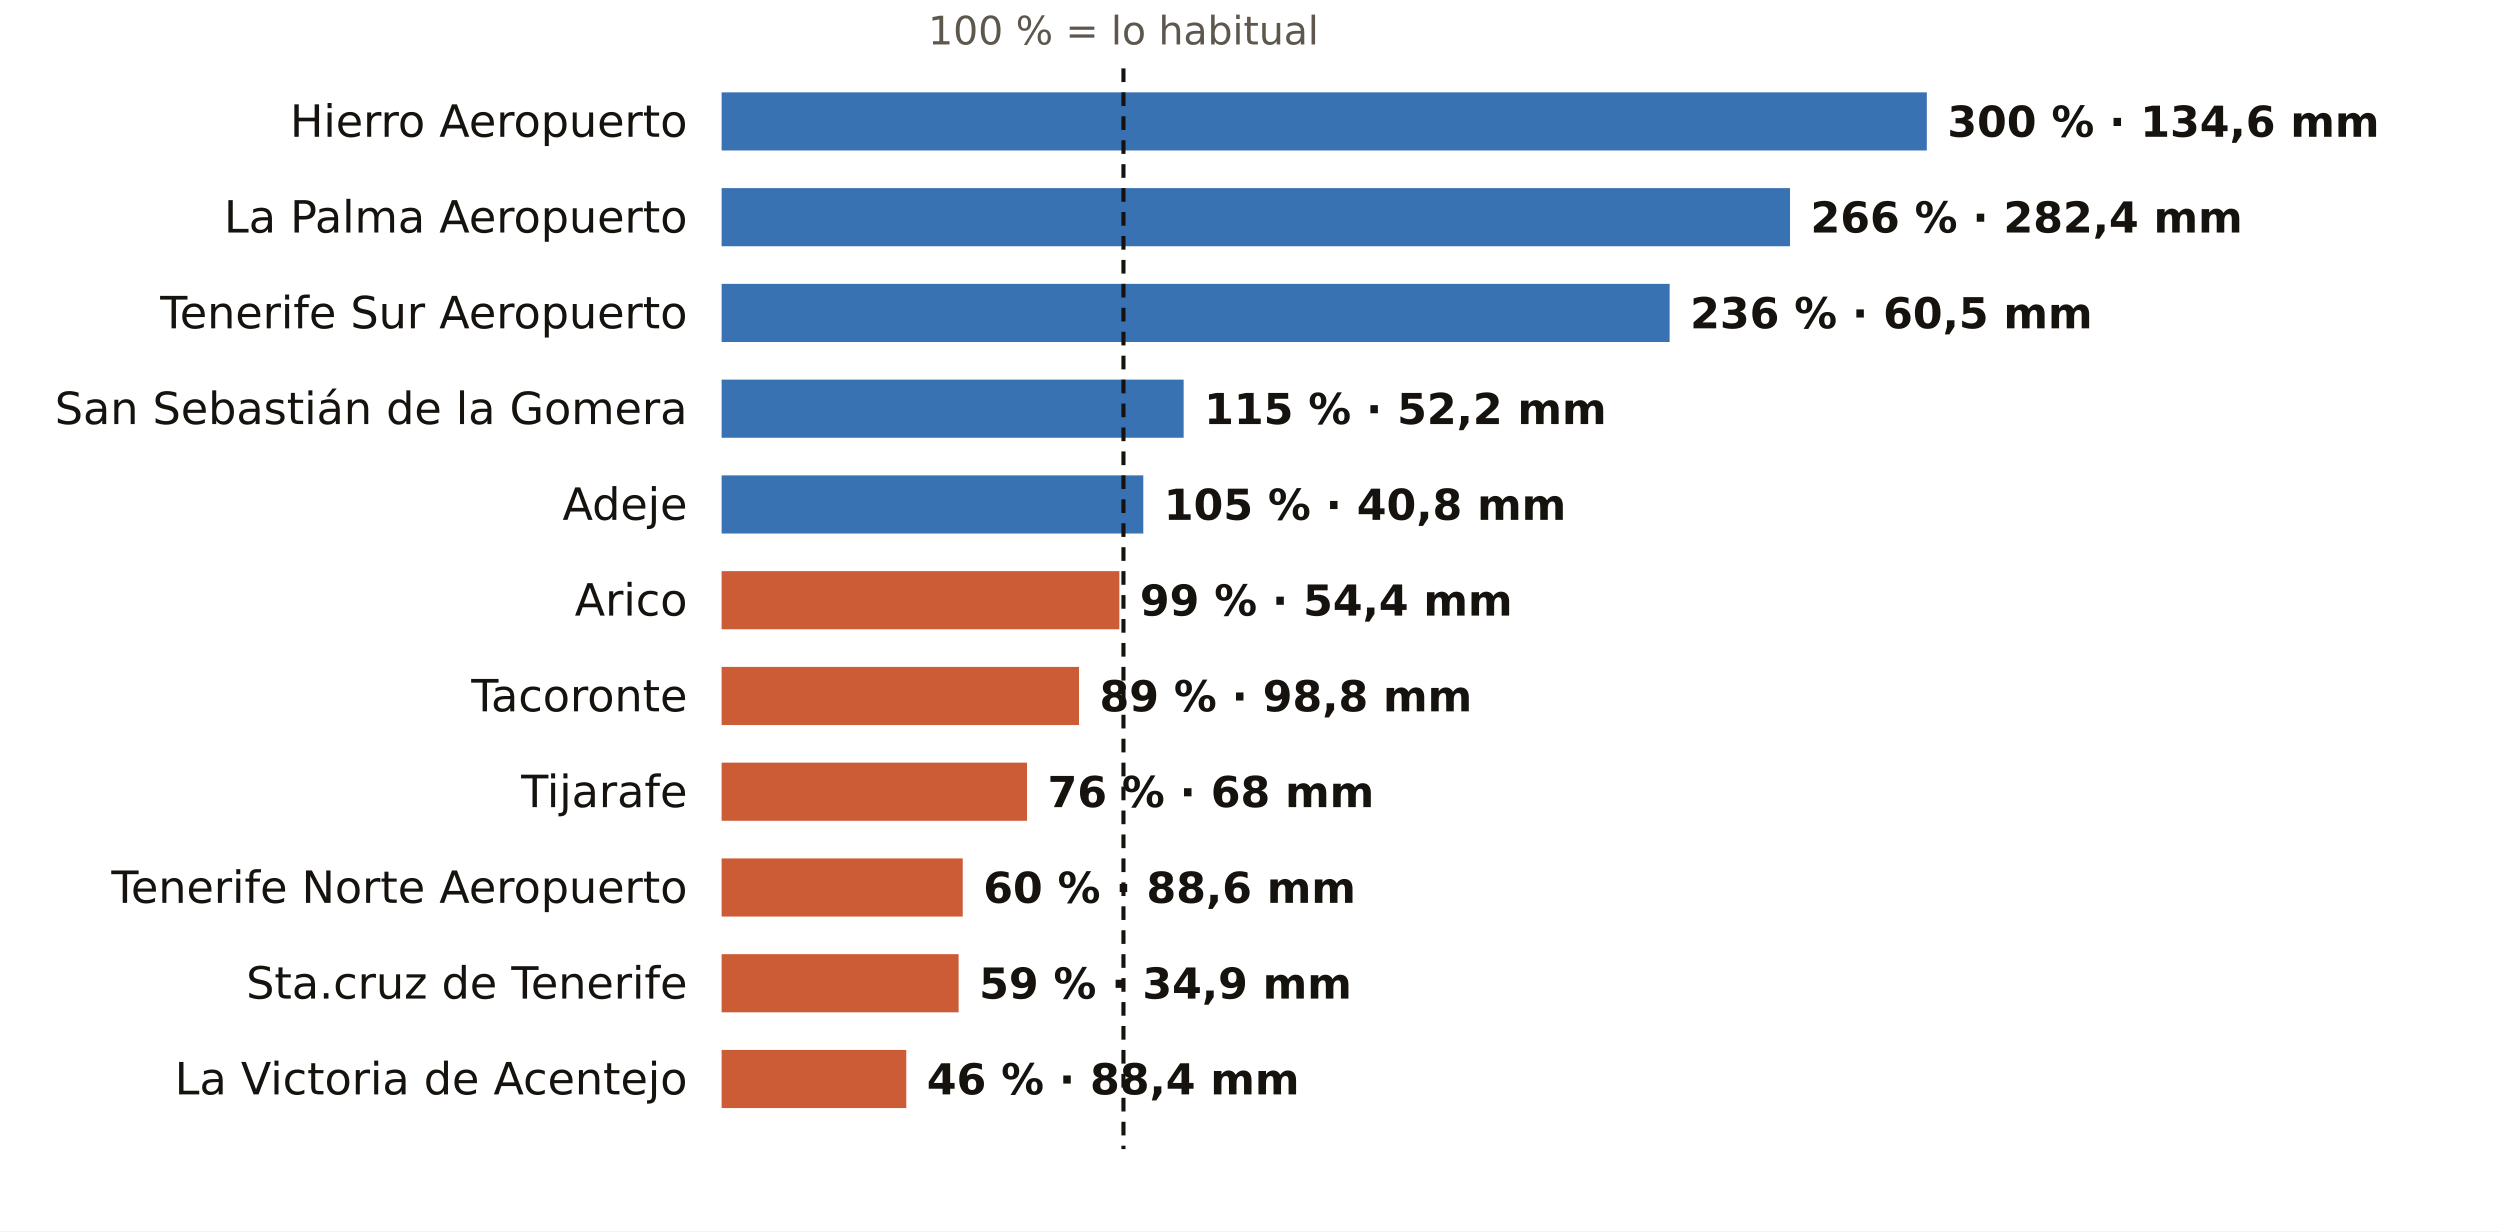
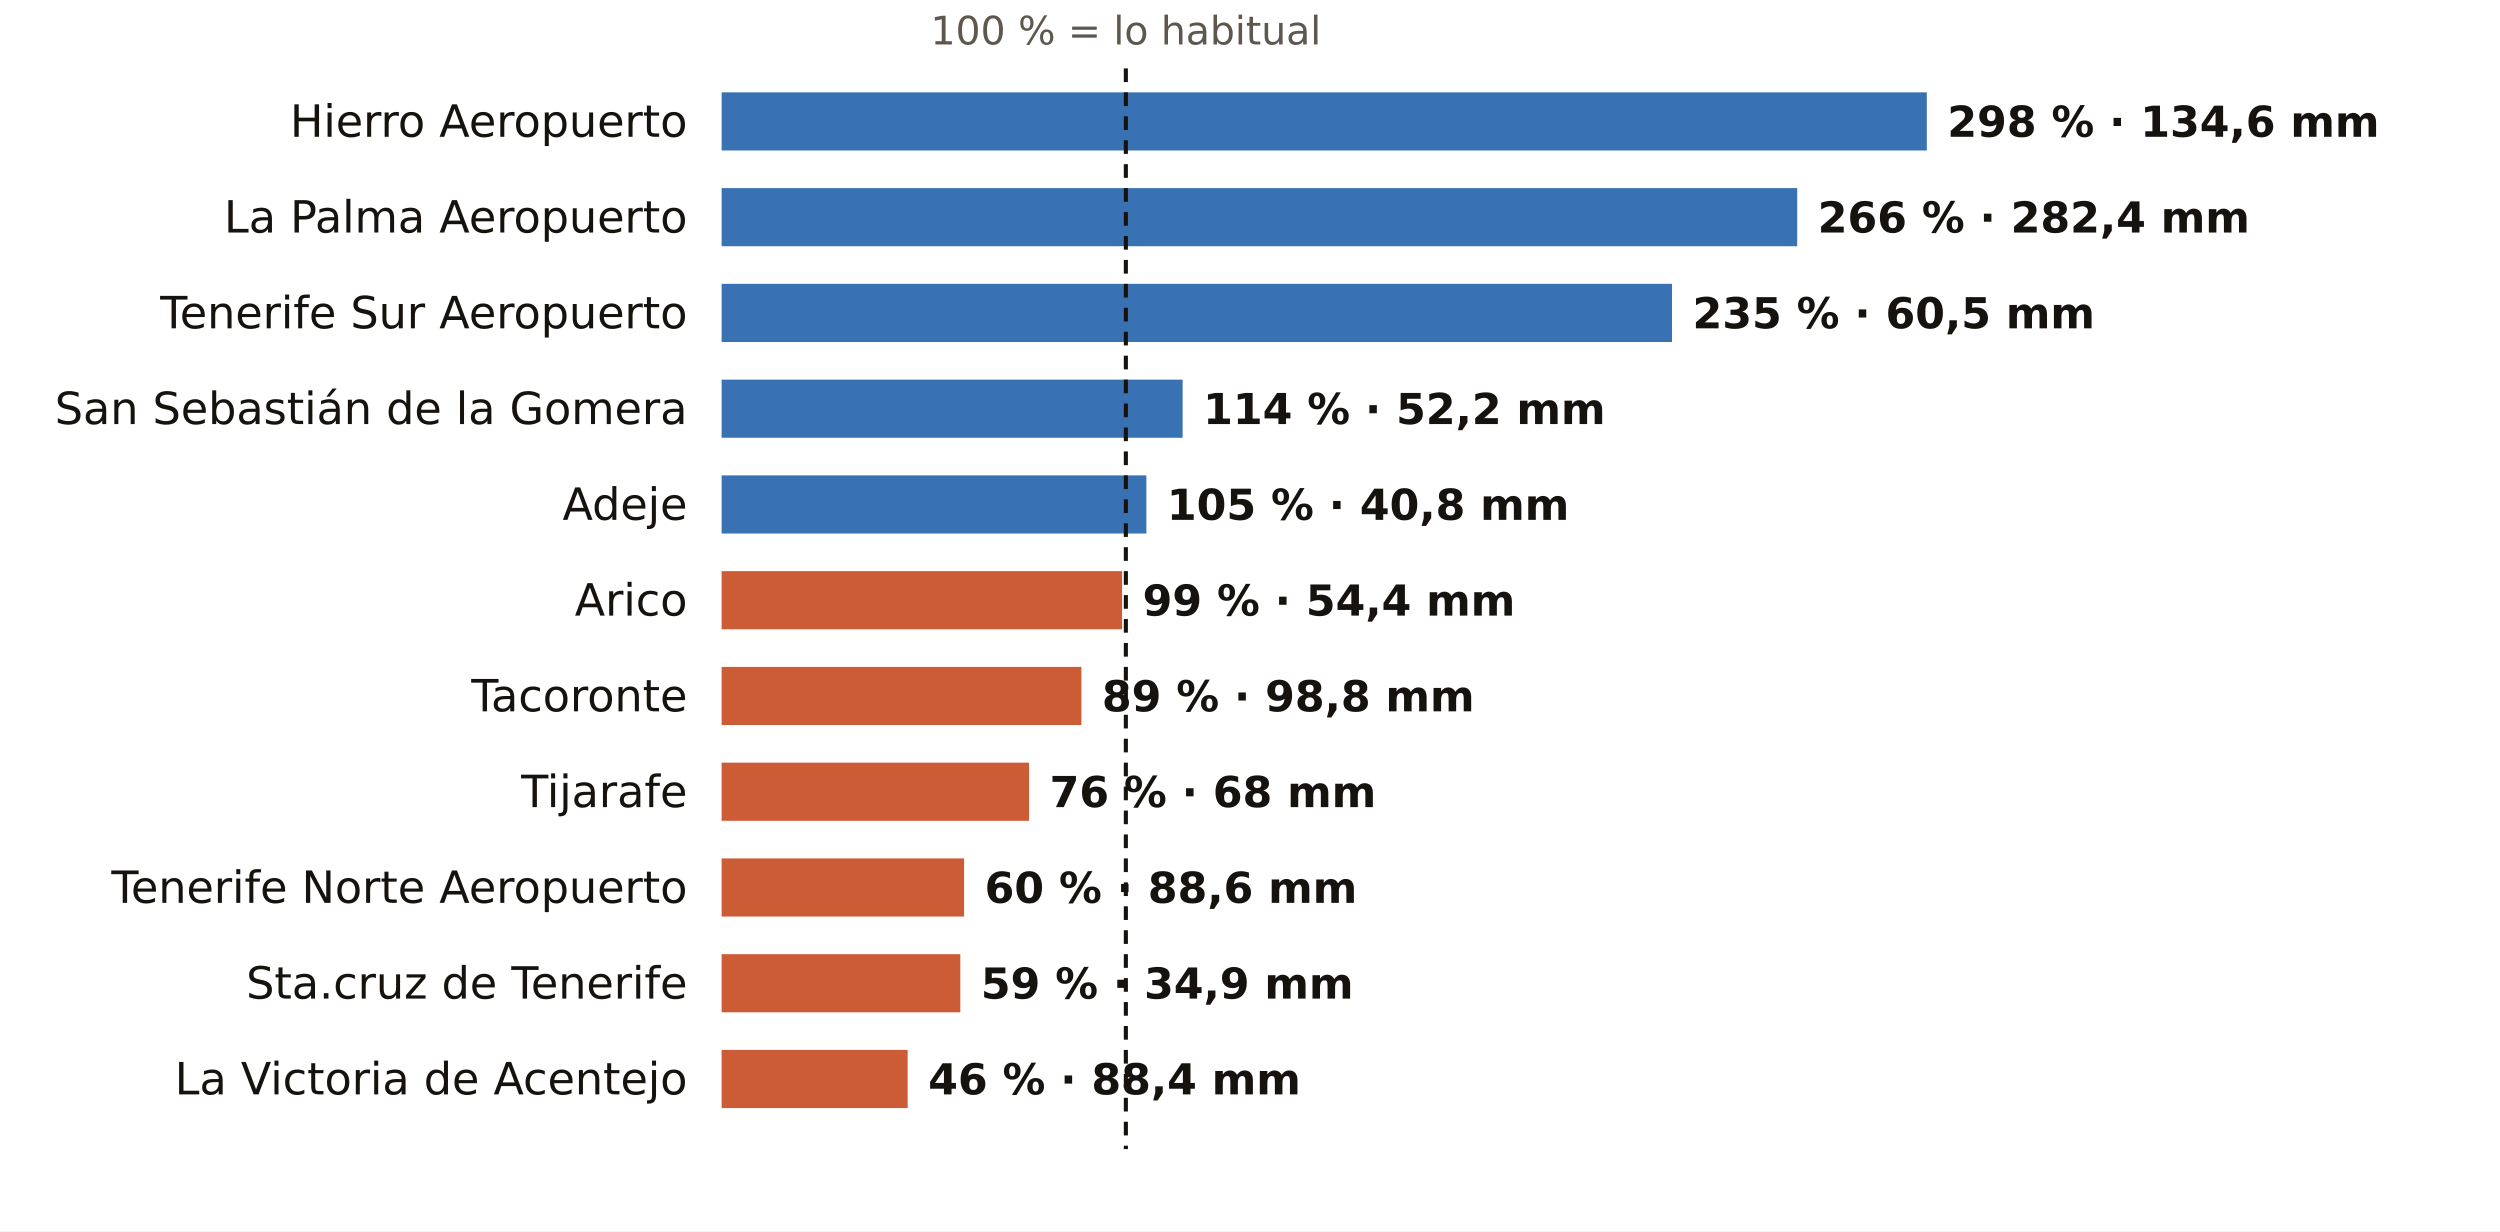
<svg xmlns="http://www.w3.org/2000/svg" viewBox="0 0 731 360" width="731" height="360" role="img" aria-label="El otoño en los pluviómetros de AEMET de Santa Cruz de Tenerife: % de lo habitual">
  <rect width="731" height="360" fill="#FFFFFF" />
-   <text x="328.5" y="13.0" font-size="11.5" fill="#5E574E" text-anchor="middle" font-weight="400" font-family="Public Sans, DejaVu Sans, Arial, sans-serif">100 % = lo habitual</text>
+   <text x="329.2" y="13.0" font-size="11.5" fill="#5E574E" text-anchor="middle" font-weight="400" font-family="Public Sans, DejaVu Sans, Arial, sans-serif">100 % = lo habitual</text>
  <text x="201.0" y="40.0" font-size="13" fill="#16130F" text-anchor="end" font-weight="500" font-family="Public Sans, DejaVu Sans, Arial, sans-serif">Hierro Aeropuerto</text>
  <rect x="211" y="27" width="352.4" height="17" fill="#1F5FA8" opacity="0.88" />
-   <text x="569.4" y="40.0" font-size="12.5" fill="#16130F" text-anchor="start" font-weight="600" font-family="Public Sans, DejaVu Sans, Arial, sans-serif">300 % · 134,6 mm</text>
+   <text x="569.4" y="40.0" font-size="12.5" fill="#16130F" text-anchor="start" font-weight="600" font-family="Public Sans, DejaVu Sans, Arial, sans-serif">298 % · 134,6 mm</text>
  <text x="201.0" y="68.0" font-size="13" fill="#16130F" text-anchor="end" font-weight="500" font-family="Public Sans, DejaVu Sans, Arial, sans-serif">La Palma Aeropuerto</text>
-   <rect x="211" y="55" width="312.4" height="17" fill="#1F5FA8" opacity="0.88" />
-   <text x="529.4" y="68.0" font-size="12.5" fill="#16130F" text-anchor="start" font-weight="600" font-family="Public Sans, DejaVu Sans, Arial, sans-serif">266 % · 282,4 mm</text>
+   <rect x="211" y="55" width="314.5" height="17" fill="#1F5FA8" opacity="0.88" />
+   <text x="531.5" y="68.0" font-size="12.5" fill="#16130F" text-anchor="start" font-weight="600" font-family="Public Sans, DejaVu Sans, Arial, sans-serif">266 % · 282,4 mm</text>
  <text x="201.0" y="96.0" font-size="13" fill="#16130F" text-anchor="end" font-weight="500" font-family="Public Sans, DejaVu Sans, Arial, sans-serif">Tenerife Sur Aeropuerto</text>
-   <rect x="211" y="83" width="277.2" height="17" fill="#1F5FA8" opacity="0.88" />
-   <text x="494.2" y="96.0" font-size="12.5" fill="#16130F" text-anchor="start" font-weight="600" font-family="Public Sans, DejaVu Sans, Arial, sans-serif">236 % · 60,5 mm</text>
+   <rect x="211" y="83" width="277.9" height="17" fill="#1F5FA8" opacity="0.88" />
+   <text x="494.9" y="96.0" font-size="12.5" fill="#16130F" text-anchor="start" font-weight="600" font-family="Public Sans, DejaVu Sans, Arial, sans-serif">235 % · 60,5 mm</text>
  <text x="201.0" y="124.0" font-size="13" fill="#16130F" text-anchor="end" font-weight="500" font-family="Public Sans, DejaVu Sans, Arial, sans-serif">San Sebastián de la Gomera</text>
-   <rect x="211" y="111" width="135.1" height="17" fill="#1F5FA8" opacity="0.88" />
-   <text x="352.1" y="124.0" font-size="12.5" fill="#16130F" text-anchor="start" font-weight="600" font-family="Public Sans, DejaVu Sans, Arial, sans-serif">115 % · 52,2 mm</text>
+   <rect x="211" y="111" width="134.8" height="17" fill="#1F5FA8" opacity="0.88" />
+   <text x="351.8" y="124.0" font-size="12.5" fill="#16130F" text-anchor="start" font-weight="600" font-family="Public Sans, DejaVu Sans, Arial, sans-serif">114 % · 52,2 mm</text>
  <text x="201.0" y="152.0" font-size="13" fill="#16130F" text-anchor="end" font-weight="500" font-family="Public Sans, DejaVu Sans, Arial, sans-serif">Adeje</text>
-   <rect x="211" y="139" width="123.3" height="17" fill="#1F5FA8" opacity="0.88" />
-   <text x="340.3" y="152.0" font-size="12.5" fill="#16130F" text-anchor="start" font-weight="600" font-family="Public Sans, DejaVu Sans, Arial, sans-serif">105 % · 40,8 mm</text>
+   <rect x="211" y="139" width="124.2" height="17" fill="#1F5FA8" opacity="0.88" />
+   <text x="341.2" y="152.0" font-size="12.5" fill="#16130F" text-anchor="start" font-weight="600" font-family="Public Sans, DejaVu Sans, Arial, sans-serif">105 % · 40,8 mm</text>
  <text x="201.0" y="180.0" font-size="13" fill="#16130F" text-anchor="end" font-weight="500" font-family="Public Sans, DejaVu Sans, Arial, sans-serif">Arico</text>
-   <rect x="211" y="167" width="116.3" height="17" fill="#C4461A" opacity="0.88" />
-   <text x="333.3" y="180.0" font-size="12.5" fill="#16130F" text-anchor="start" font-weight="600" font-family="Public Sans, DejaVu Sans, Arial, sans-serif">99 % · 54,4 mm</text>
+   <rect x="211" y="167" width="117.1" height="17" fill="#C4461A" opacity="0.88" />
+   <text x="334.1" y="180.0" font-size="12.5" fill="#16130F" text-anchor="start" font-weight="600" font-family="Public Sans, DejaVu Sans, Arial, sans-serif">99 % · 54,4 mm</text>
  <text x="201.0" y="208.0" font-size="13" fill="#16130F" text-anchor="end" font-weight="500" font-family="Public Sans, DejaVu Sans, Arial, sans-serif">Tacoronte</text>
-   <rect x="211" y="195" width="104.5" height="17" fill="#C4461A" opacity="0.88" />
-   <text x="321.5" y="208.0" font-size="12.5" fill="#16130F" text-anchor="start" font-weight="600" font-family="Public Sans, DejaVu Sans, Arial, sans-serif">89 % · 98,8 mm</text>
+   <rect x="211" y="195" width="105.2" height="17" fill="#C4461A" opacity="0.88" />
+   <text x="322.2" y="208.0" font-size="12.5" fill="#16130F" text-anchor="start" font-weight="600" font-family="Public Sans, DejaVu Sans, Arial, sans-serif">89 % · 98,8 mm</text>
  <text x="201.0" y="236.0" font-size="13" fill="#16130F" text-anchor="end" font-weight="500" font-family="Public Sans, DejaVu Sans, Arial, sans-serif">Tijarafe</text>
-   <rect x="211" y="223" width="89.3" height="17" fill="#C4461A" opacity="0.88" />
-   <text x="306.3" y="236.0" font-size="12.5" fill="#16130F" text-anchor="start" font-weight="600" font-family="Public Sans, DejaVu Sans, Arial, sans-serif">76 % · 68 mm</text>
+   <rect x="211" y="223" width="89.9" height="17" fill="#C4461A" opacity="0.88" />
+   <text x="306.9" y="236.0" font-size="12.5" fill="#16130F" text-anchor="start" font-weight="600" font-family="Public Sans, DejaVu Sans, Arial, sans-serif">76 % · 68 mm</text>
  <text x="201.0" y="264.0" font-size="13" fill="#16130F" text-anchor="end" font-weight="500" font-family="Public Sans, DejaVu Sans, Arial, sans-serif">Tenerife Norte Aeropuerto</text>
-   <rect x="211" y="251" width="70.5" height="17" fill="#C4461A" opacity="0.88" />
-   <text x="287.5" y="264.0" font-size="12.5" fill="#16130F" text-anchor="start" font-weight="600" font-family="Public Sans, DejaVu Sans, Arial, sans-serif">60 % · 88,6 mm</text>
+   <rect x="211" y="251" width="70.9" height="17" fill="#C4461A" opacity="0.88" />
+   <text x="287.9" y="264.0" font-size="12.5" fill="#16130F" text-anchor="start" font-weight="600" font-family="Public Sans, DejaVu Sans, Arial, sans-serif">60 % · 88,6 mm</text>
  <text x="201.0" y="292.0" font-size="13" fill="#16130F" text-anchor="end" font-weight="500" font-family="Public Sans, DejaVu Sans, Arial, sans-serif">Sta.cruz de Tenerife</text>
-   <rect x="211" y="279" width="69.3" height="17" fill="#C4461A" opacity="0.88" />
-   <text x="286.3" y="292.0" font-size="12.5" fill="#16130F" text-anchor="start" font-weight="600" font-family="Public Sans, DejaVu Sans, Arial, sans-serif">59 % · 34,9 mm</text>
+   <rect x="211" y="279" width="69.8" height="17" fill="#C4461A" opacity="0.88" />
+   <text x="286.8" y="292.0" font-size="12.5" fill="#16130F" text-anchor="start" font-weight="600" font-family="Public Sans, DejaVu Sans, Arial, sans-serif">59 % · 34,9 mm</text>
  <text x="201.0" y="320.0" font-size="13" fill="#16130F" text-anchor="end" font-weight="500" font-family="Public Sans, DejaVu Sans, Arial, sans-serif">La Victoria de Acentejo</text>
-   <rect x="211" y="307" width="54.0" height="17" fill="#C4461A" opacity="0.88" />
-   <text x="271.0" y="320.0" font-size="12.5" fill="#16130F" text-anchor="start" font-weight="600" font-family="Public Sans, DejaVu Sans, Arial, sans-serif">46 % · 88,4 mm</text>
-   <line x1="328.5" x2="328.5" y1="20" y2="336" stroke="#16130F" stroke-width="1.2" stroke-dasharray="4 3" />
+   <rect x="211" y="307" width="54.4" height="17" fill="#C4461A" opacity="0.88" />
+   <text x="271.4" y="320.0" font-size="12.5" fill="#16130F" text-anchor="start" font-weight="600" font-family="Public Sans, DejaVu Sans, Arial, sans-serif">46 % · 88,4 mm</text>
+   <line x1="329.2" x2="329.2" y1="20" y2="336" stroke="#16130F" stroke-width="1.2" stroke-dasharray="4 3" />
</svg>
